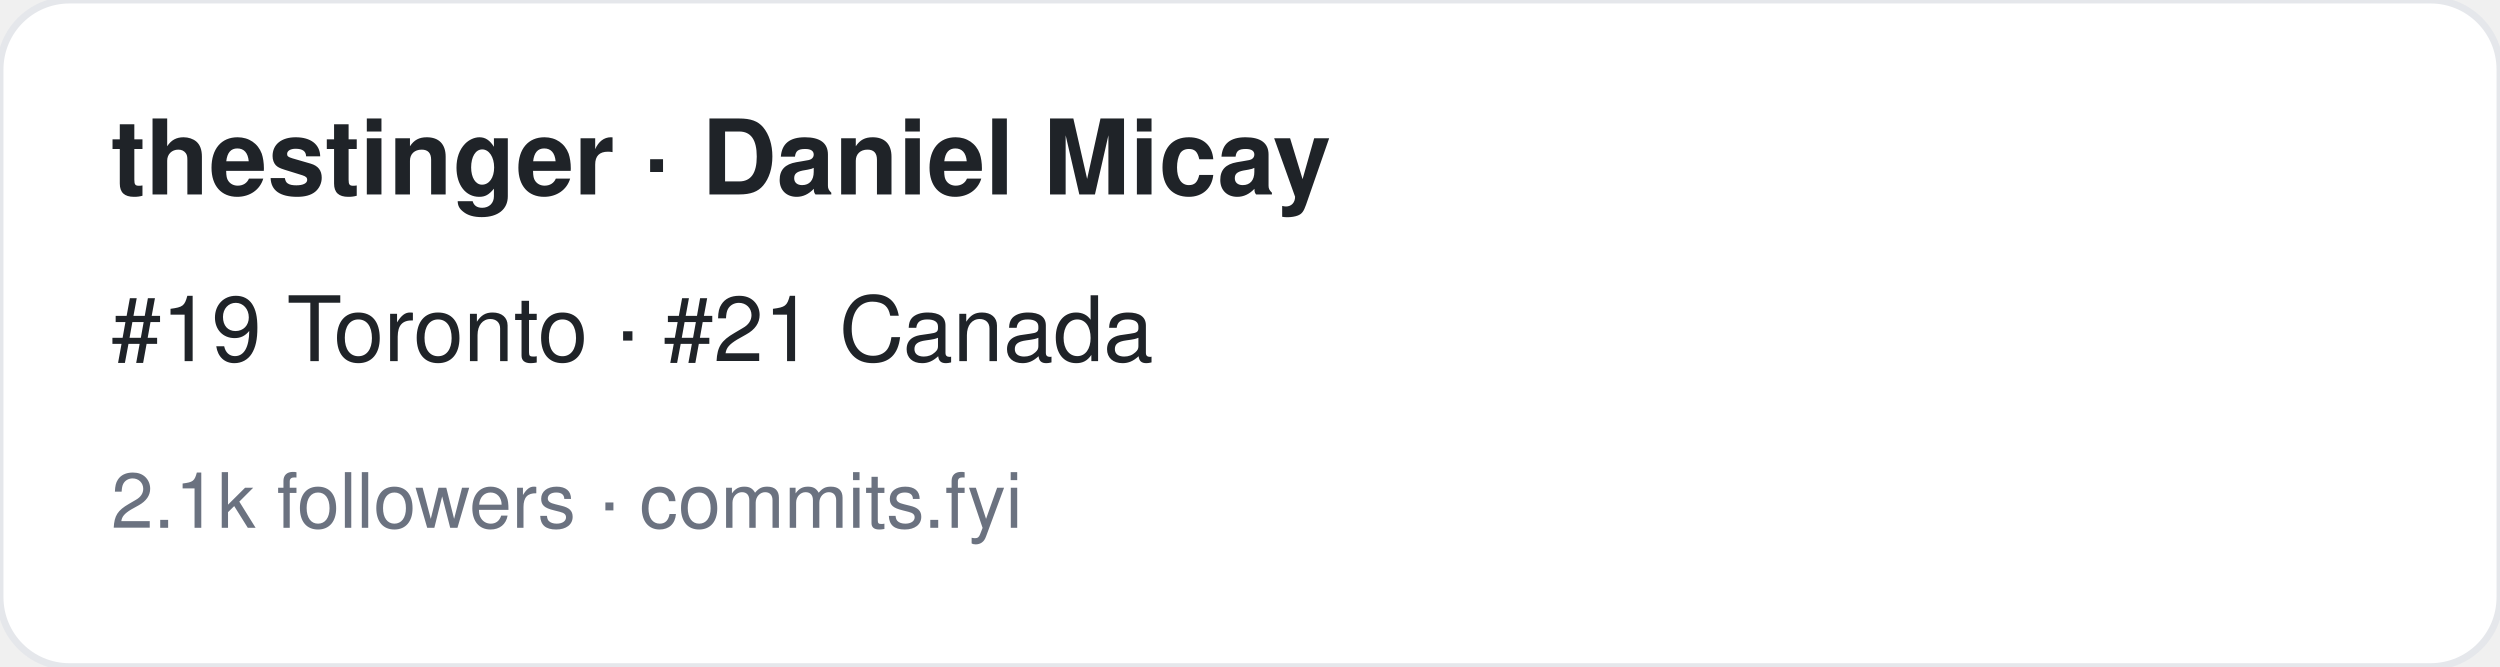
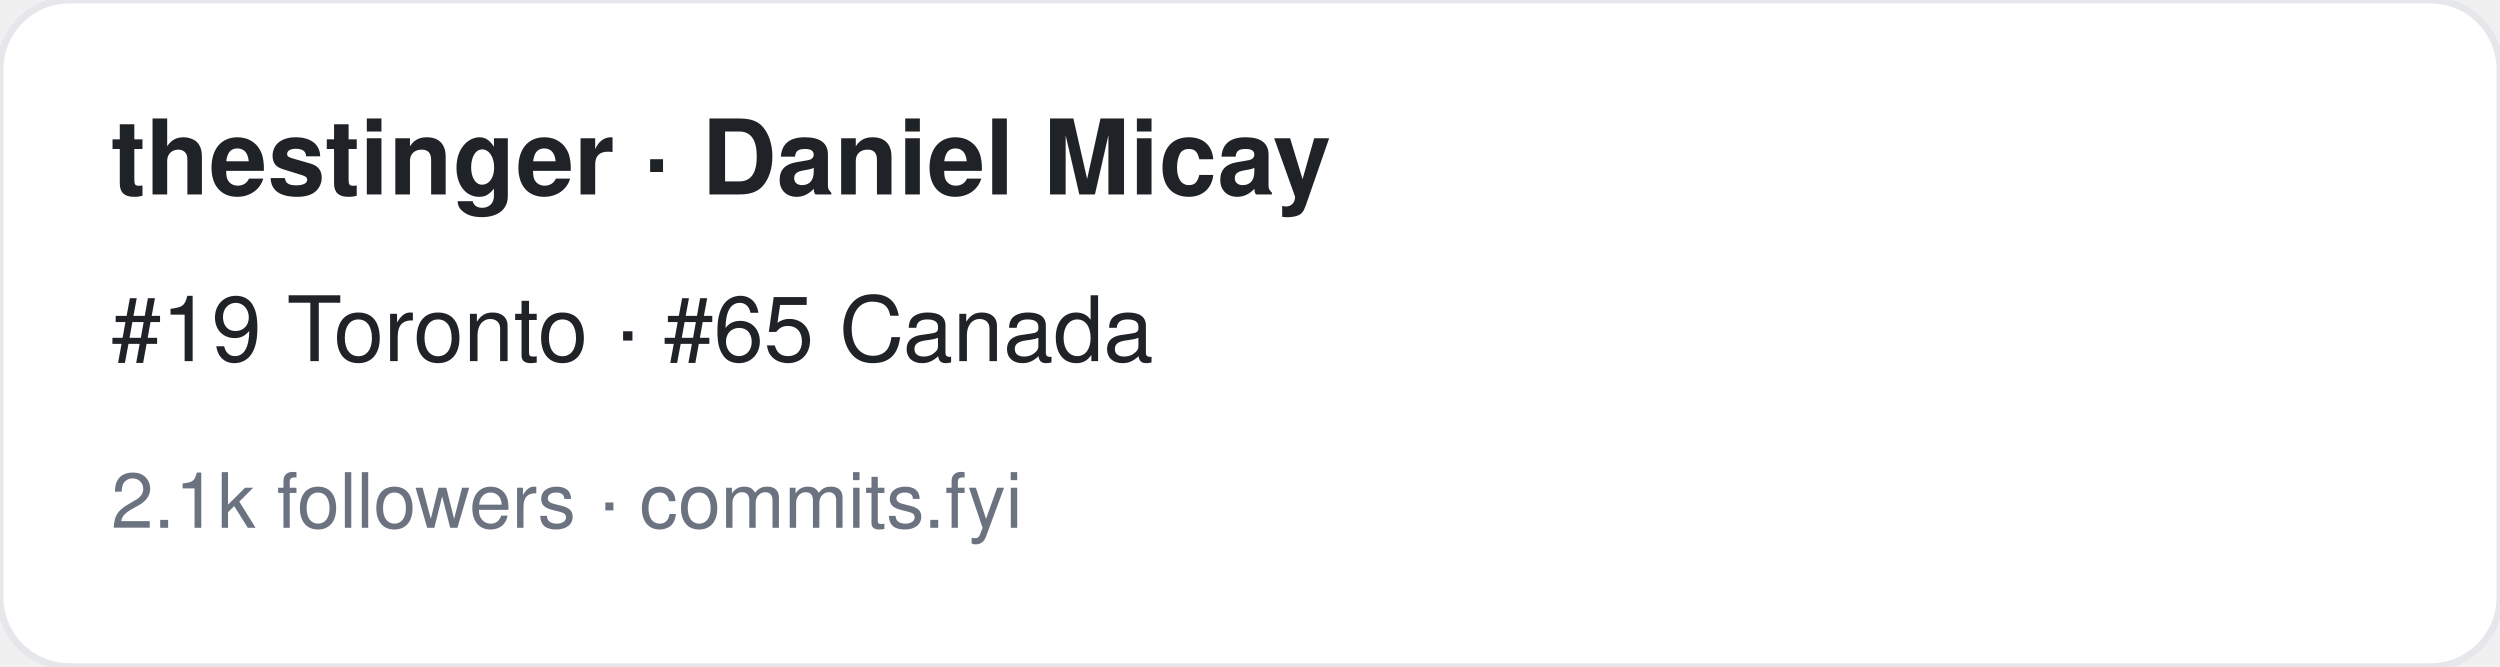
<svg xmlns="http://www.w3.org/2000/svg" width="360" height="96" viewBox="0 0 360 96" font-family="-apple-system,BlinkMacSystemFont,Segoe UI,Helvetica,Arial,sans-serif">
  <rect width="360" height="96" rx="10" fill="#ffffff" stroke="#e5e7eb" />
  <text x="16" y="28" font-size="15" font-weight="700" fill="#1f2328">thestinger · Daniel Micay</text>
-   <text x="16" y="52" font-size="13" fill="#1f2328">#19 Toronto · #21 Canada</text>
+   <text x="16" y="52" font-size="13" fill="#1f2328">#19 Toronto · #65 Canada</text>
  <text x="16" y="76" font-size="11" fill="#6b7280">2.1k followers · commits.fyi</text>
</svg>
